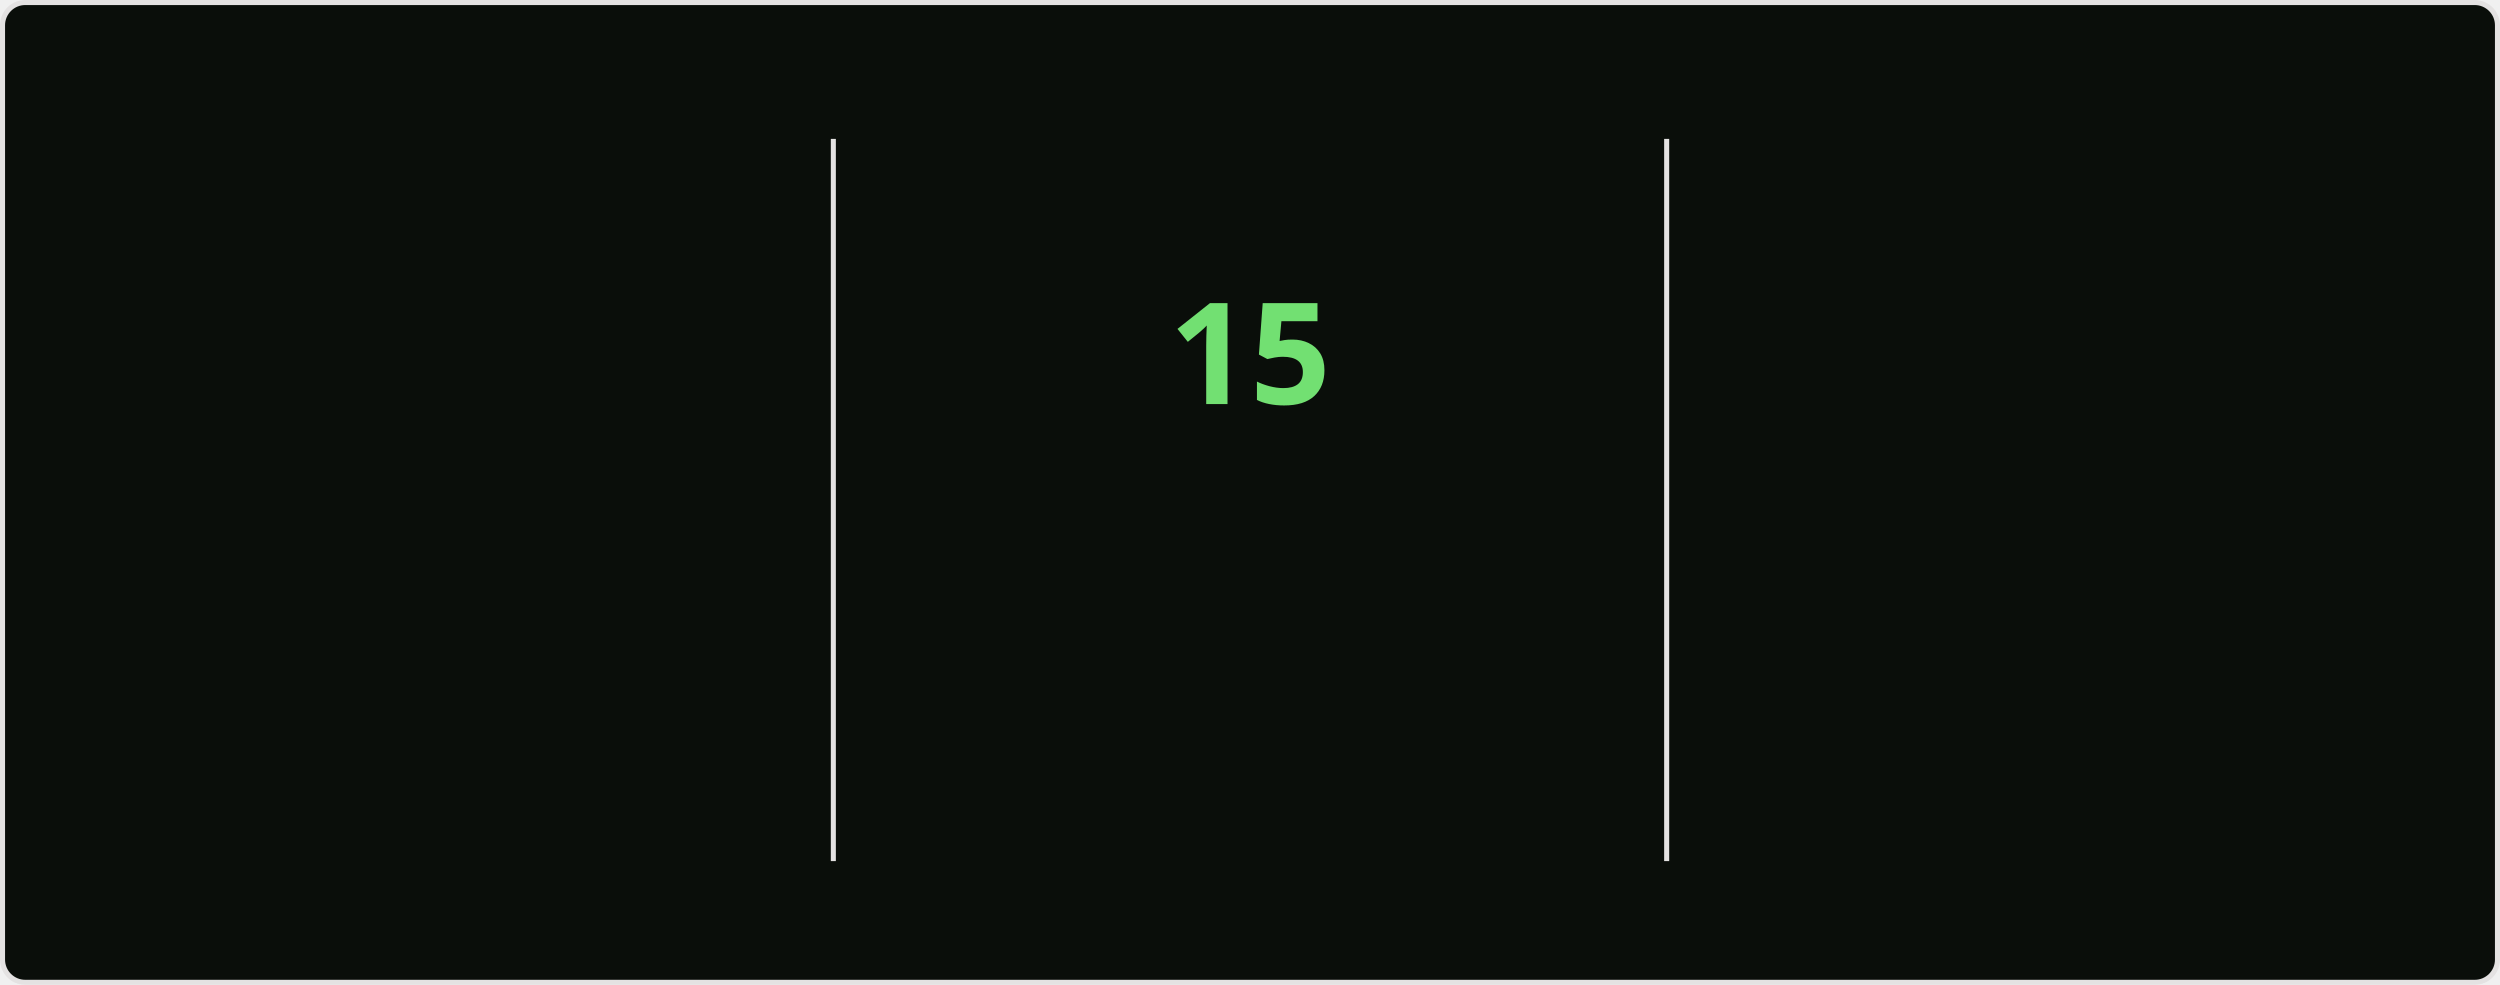
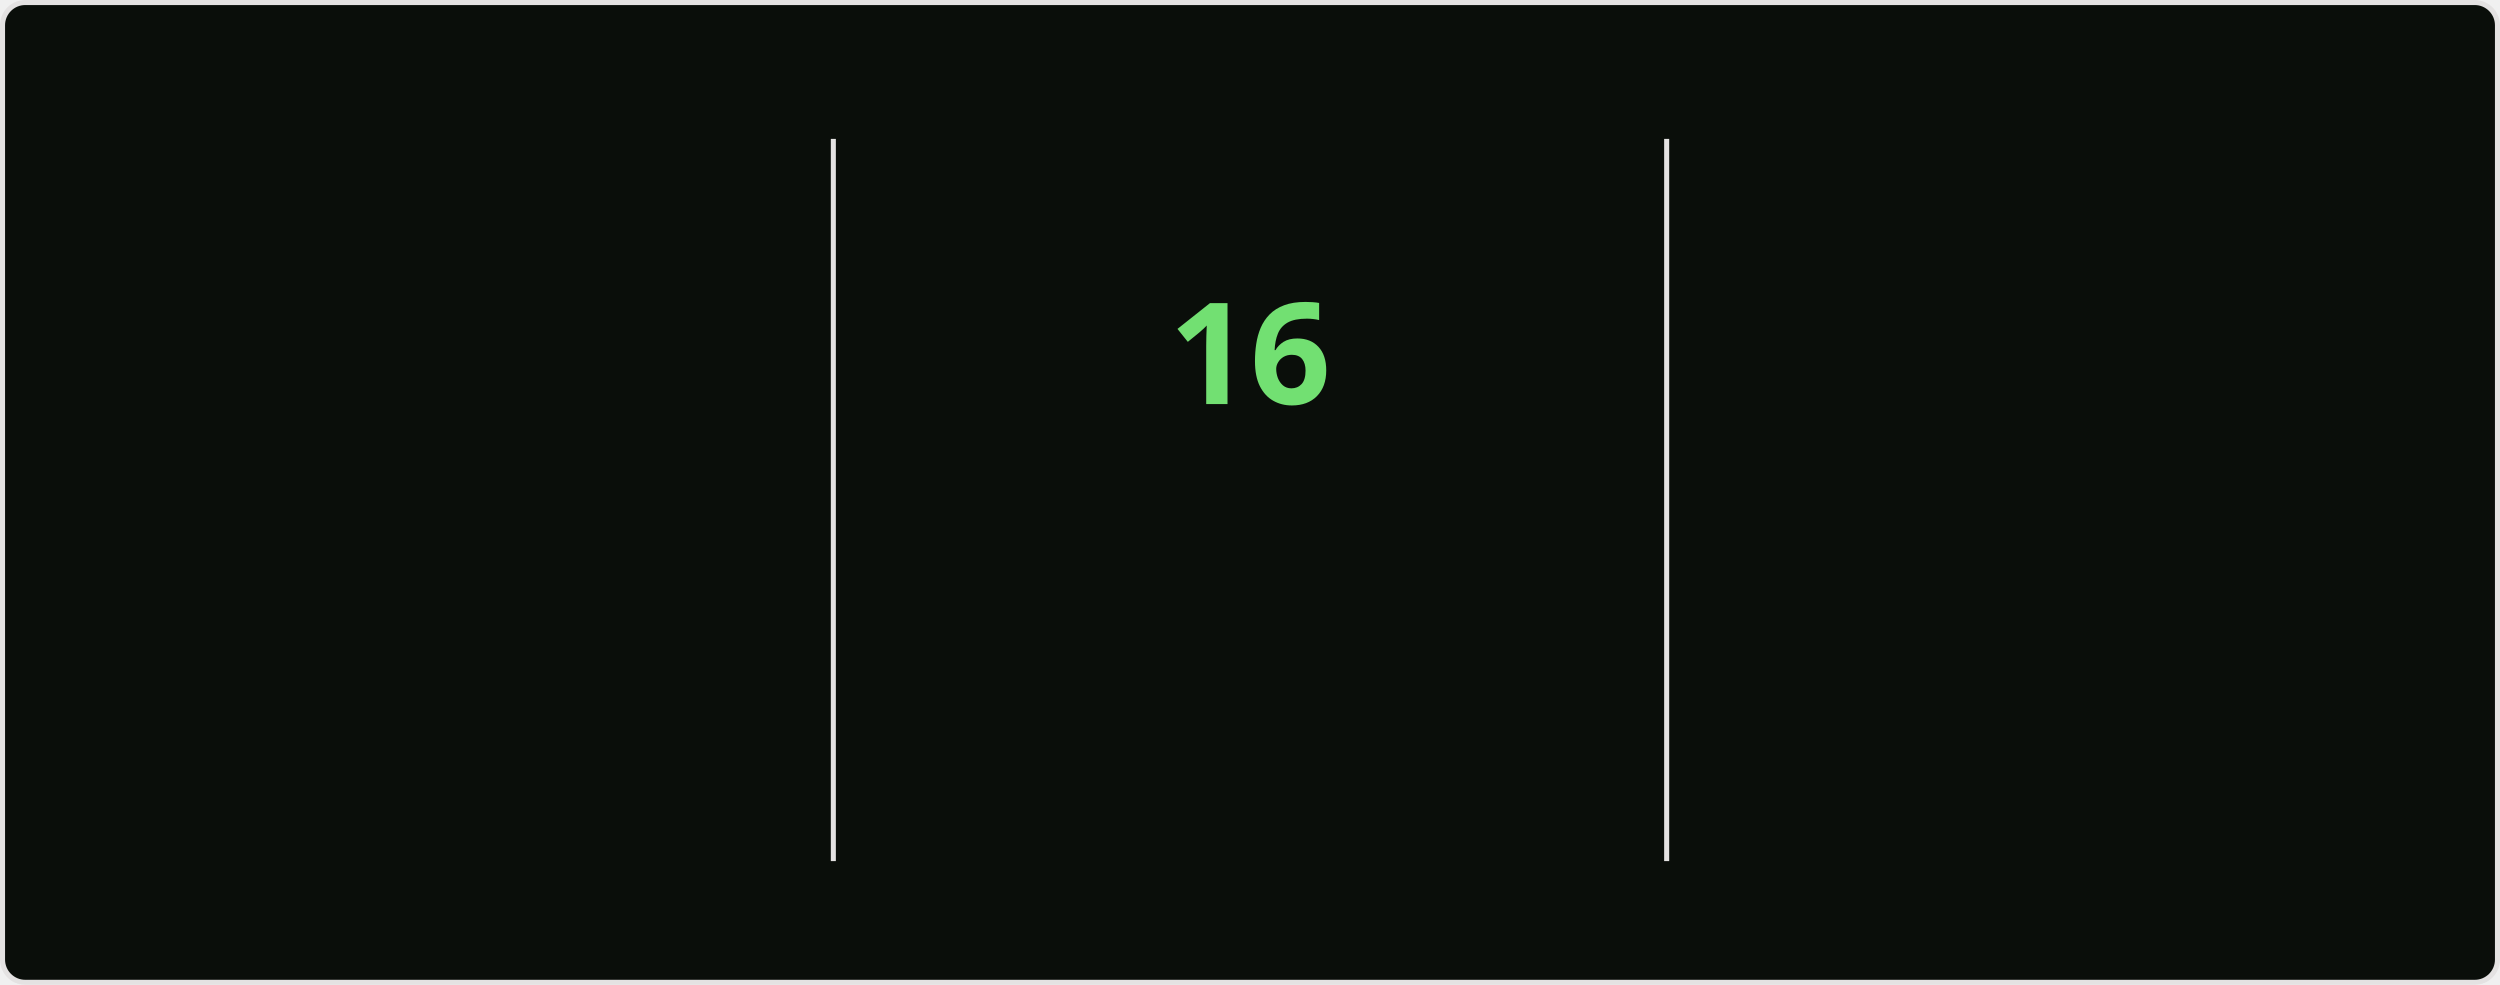
<svg xmlns="http://www.w3.org/2000/svg" style="isolation: isolate" viewBox="0 0 495 195" width="495px" height="195px" direction="ltr">
  <style>
    @keyframes currstreak {
      0% { font-size: 3px; opacity: 0.2; }
      80% { font-size: 34px; opacity: 1; }
      100% { font-size: 28px; opacity: 1; }
    }
    @keyframes fadein {
      0% { opacity: 0; }
      100% { opacity: 1; }
    }
    .big-number {
      font-family: "Segoe UI", Ubuntu, sans-serif;
      font-weight: 700;
      font-size: 28px;
      fill: #bfd5b5;
    }
    .label {
      font-family: "Segoe UI", Ubuntu, sans-serif;
      font-weight: 400;
      font-size: 14px;
      fill: #bfd5b5;
    }
    .range-text {
      font-family: "Segoe UI", Ubuntu, sans-serif;
      font-weight: 400;
      font-size: 12px;
      fill: #8db87a;
    }
    .current-streak-num {
      font-family: "Segoe UI", Ubuntu, sans-serif;
      font-weight: 700;
      font-size: 28px;
      fill: #72e072;
    }</style>
  <defs>
    <clipPath id="outer_rectangle">
      <rect width="495" height="195" rx="4.5" />
    </clipPath>
    <mask id="mask_out_ring_behind_fire">
      <rect width="495" height="195" fill="white" />
      <ellipse id="mask-ellipse" cx="247.5" cy="32" rx="13" ry="18" fill="black" />
    </mask>
  </defs>
  <g clip-path="url(#outer_rectangle)">
    <g style="isolation: isolate">
      <rect fill="#0a0e0a" rx="4.5" x="0.5" y="0.5" width="494" height="194" stroke="#e4e2e2" />
    </g>
    <g style="isolation: isolate">
      <line x1="165" y1="28" x2="165" y2="170" vector-effect="non-scaling-stroke" stroke-width="1" stroke="#e4e2e2" stroke-linejoin="miter" stroke-linecap="square" stroke-miterlimit="3" />
      <line x1="330" y1="28" x2="330" y2="170" vector-effect="non-scaling-stroke" stroke-width="1" stroke="#e4e2e2" stroke-linejoin="miter" stroke-linecap="square" stroke-miterlimit="3" />
    </g>
    <g style="isolation: isolate">
      <g transform="translate(82.5, 48)">
        <text x="0" y="32" stroke-width="0" text-anchor="middle" class="big-number" style="opacity: 0; animation: fadein 0.5s linear forwards 0.6s">
            3.8K
          </text>
      </g>
      <g transform="translate(82.5, 84)">
        <text x="0" y="32" stroke-width="0" text-anchor="middle" class="label" style="opacity: 0; animation: fadein 0.5s linear forwards 0.7s">
            Total Contributions
          </text>
      </g>
      <g transform="translate(82.5, 114)">
        <text x="0" y="32" stroke-width="0" text-anchor="middle" class="range-text" style="opacity: 0; animation: fadein 0.5s linear forwards 0.8s">
            Sep 28 - Present
          </text>
      </g>
    </g>
    <g style="isolation: isolate">
      <g mask="url(#mask_out_ring_behind_fire)">
        <circle cx="247.5" cy="71" r="40" fill="none" stroke="#bfd5b5" stroke-width="5" style="opacity: 0; animation: fadein 0.5s linear forwards 0.4s" />
      </g>
      <g transform="translate(247.5, 19.5)" stroke-opacity="0" style="opacity: 0; animation: fadein 0.5s linear forwards 0.6s">
        <path d="M -12 -0.5 L 15 -0.5 L 15 23.5 L -12 23.5 L -12 -0.5 Z" fill="none" />
        <path d="M 1.5 0.67 C 1.5 0.67 2.24 3.32 2.24 5.47 C 2.24 7.53 0.89 9.2 -1.17 9.2 C -3.23 9.2 -4.79 7.53 -4.79 5.47 L -4.76 5.11 C -6.78 7.51 -8 10.62 -8 13.99 C -8 18.41 -4.42 22 0 22 C 4.42 22 8 18.41 8 13.99 C 8 8.6 5.41 3.79 1.5 0.67 Z M -0.29 19 C -2.07 19 -3.51 17.6 -3.51 15.86 C -3.51 14.24 -2.46 13.1 -0.7 12.74 C 1.07 12.38 2.9 11.53 3.92 10.16 C 4.31 11.45 4.51 12.81 4.51 14.2 C 4.51 16.85 2.36 19 -0.29 19 Z" fill="#bfd5b5" stroke-opacity="0" />
      </g>
      <g transform="translate(247.5, 48)">
        <text x="0" y="32" stroke-width="0" text-anchor="middle" class="current-streak-num" style="animation: currstreak 0.6s linear forwards">
-             15
+             16
          </text>
      </g>
      <g transform="translate(247.5, 108)">
        <text x="0" y="32" stroke-width="0" text-anchor="middle" class="label" style="opacity: 0; animation: fadein 0.5s linear forwards 0.9s">
            Current Streak
          </text>
      </g>
      <g transform="translate(247.5, 145)">
        <text x="0" y="21" stroke-width="0" text-anchor="middle" class="range-text" style="opacity: 0; animation: fadein 0.5s linear forwards 0.9s">
-             Sep 16 - Sep 30
+             Sep 16 - Oct 1
          </text>
      </g>
    </g>
    <g style="isolation: isolate">
      <g transform="translate(412.5, 48)">
        <text x="0" y="32" stroke-width="0" text-anchor="middle" class="big-number" style="opacity: 0; animation: fadein 0.5s linear forwards 1.2s">
            35
          </text>
      </g>
      <g transform="translate(412.5, 84)">
        <text x="0" y="32" stroke-width="0" text-anchor="middle" class="label" style="opacity: 0; animation: fadein 0.5s linear forwards 1.3s">
            Longest Streak
          </text>
      </g>
      <g transform="translate(412.5, 114)">
        <text x="0" y="32" stroke-width="0" text-anchor="middle" class="range-text" style="opacity: 0; animation: fadein 0.5s linear forwards 1.4s">
            Jul 19 - Aug 22
          </text>
      </g>
    </g>
  </g>
</svg>
